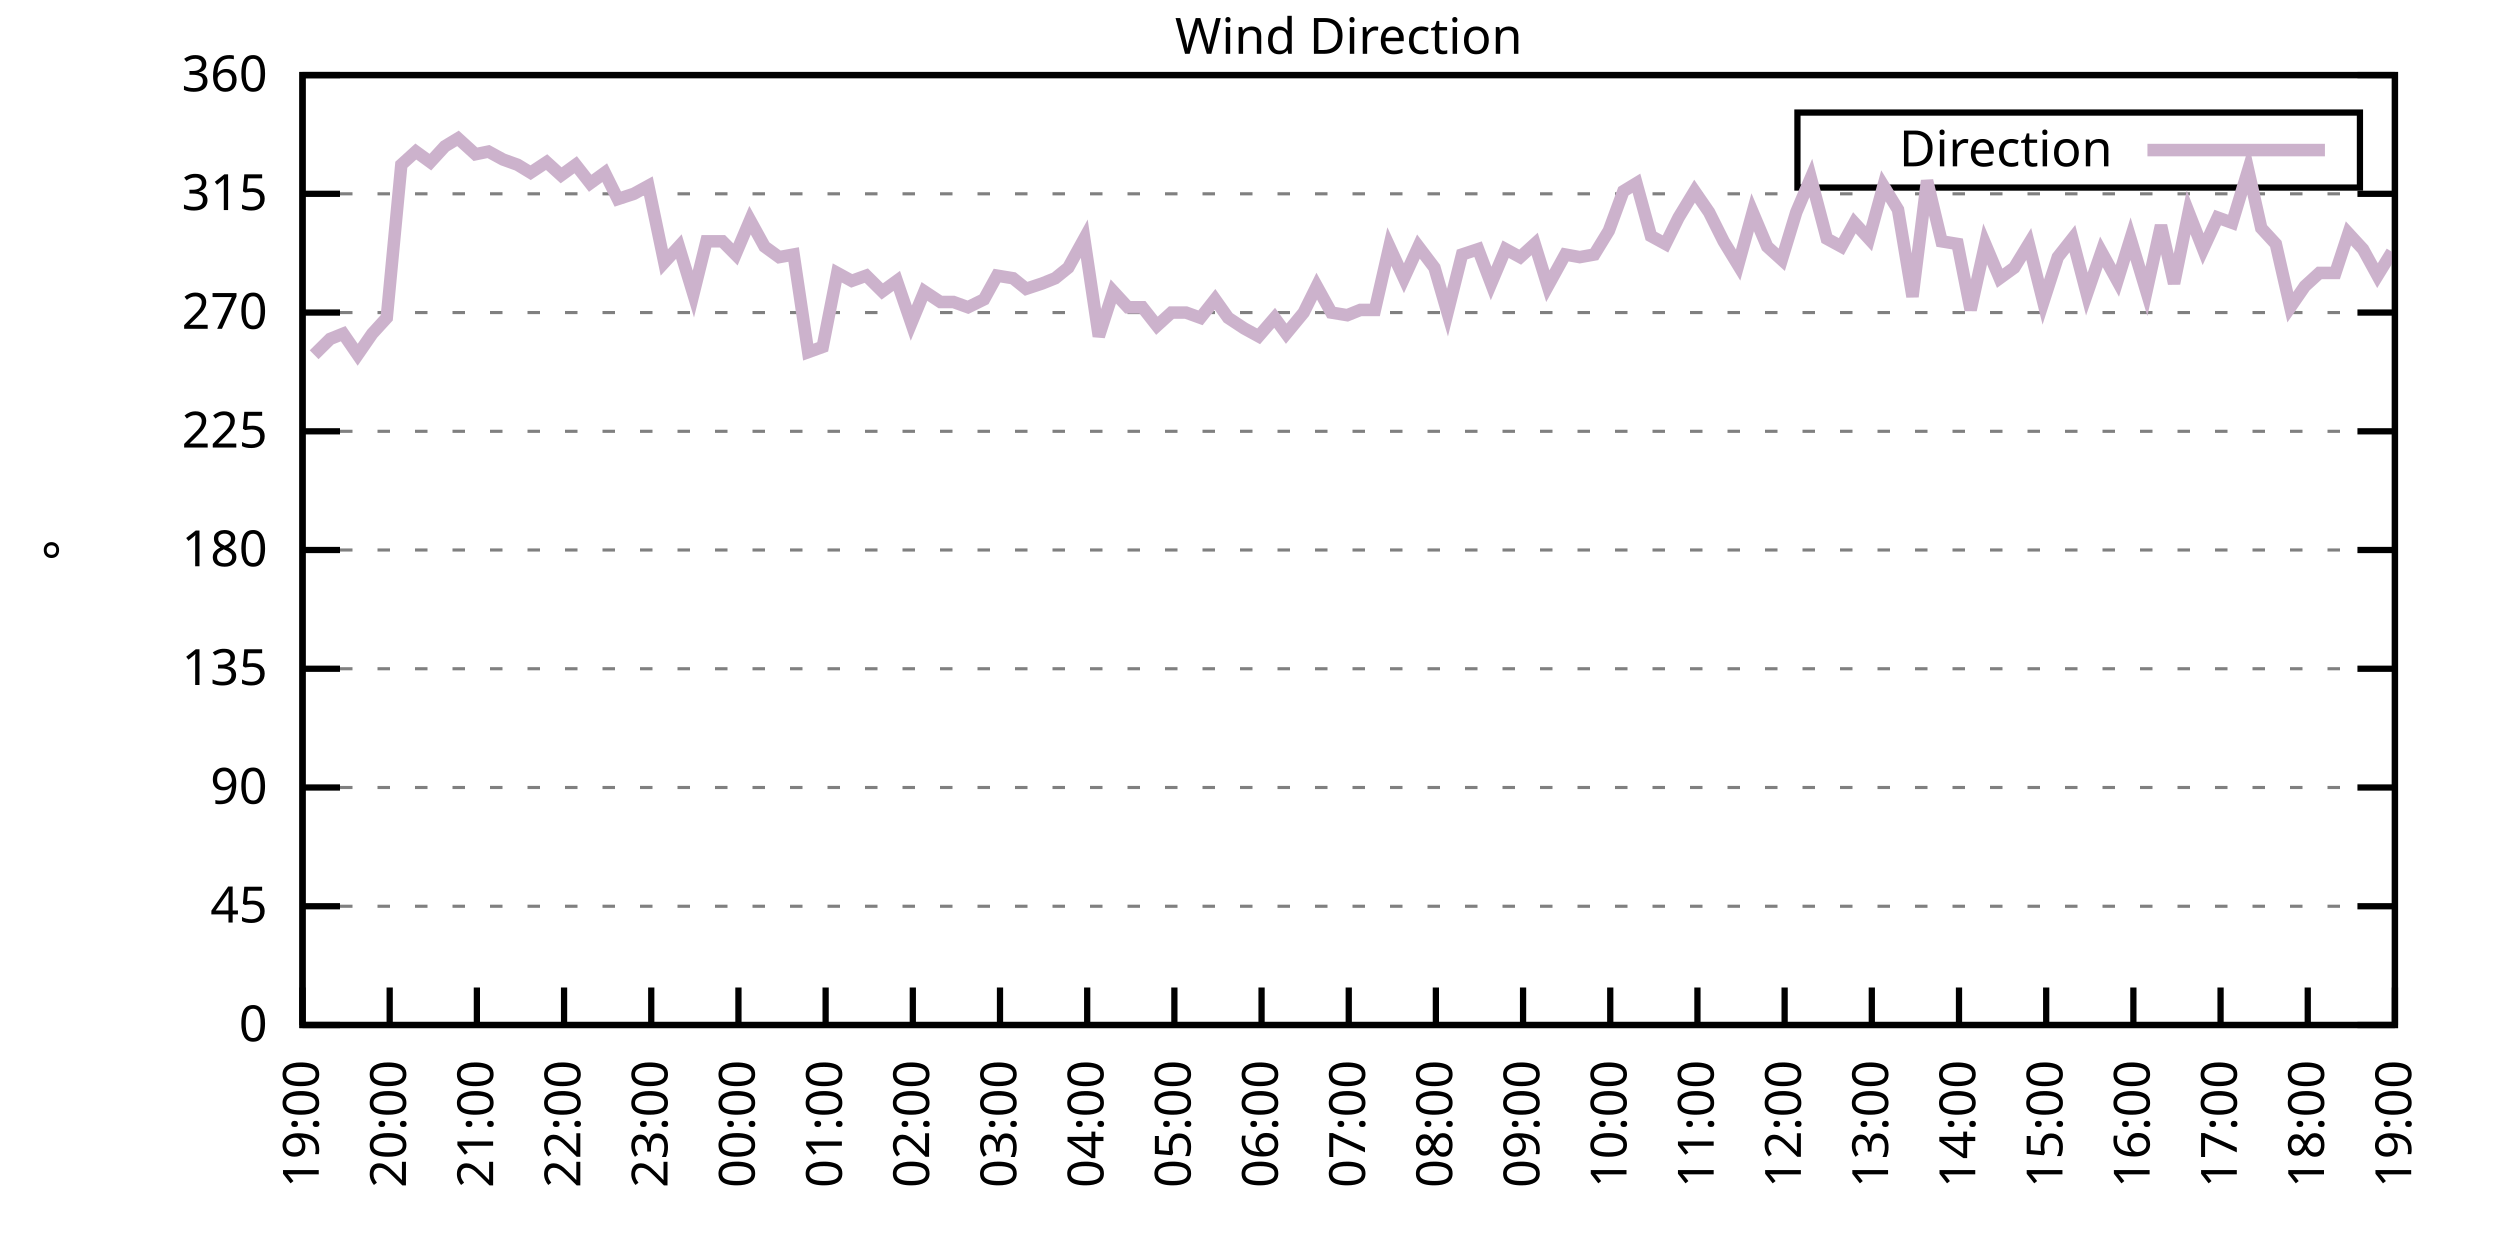
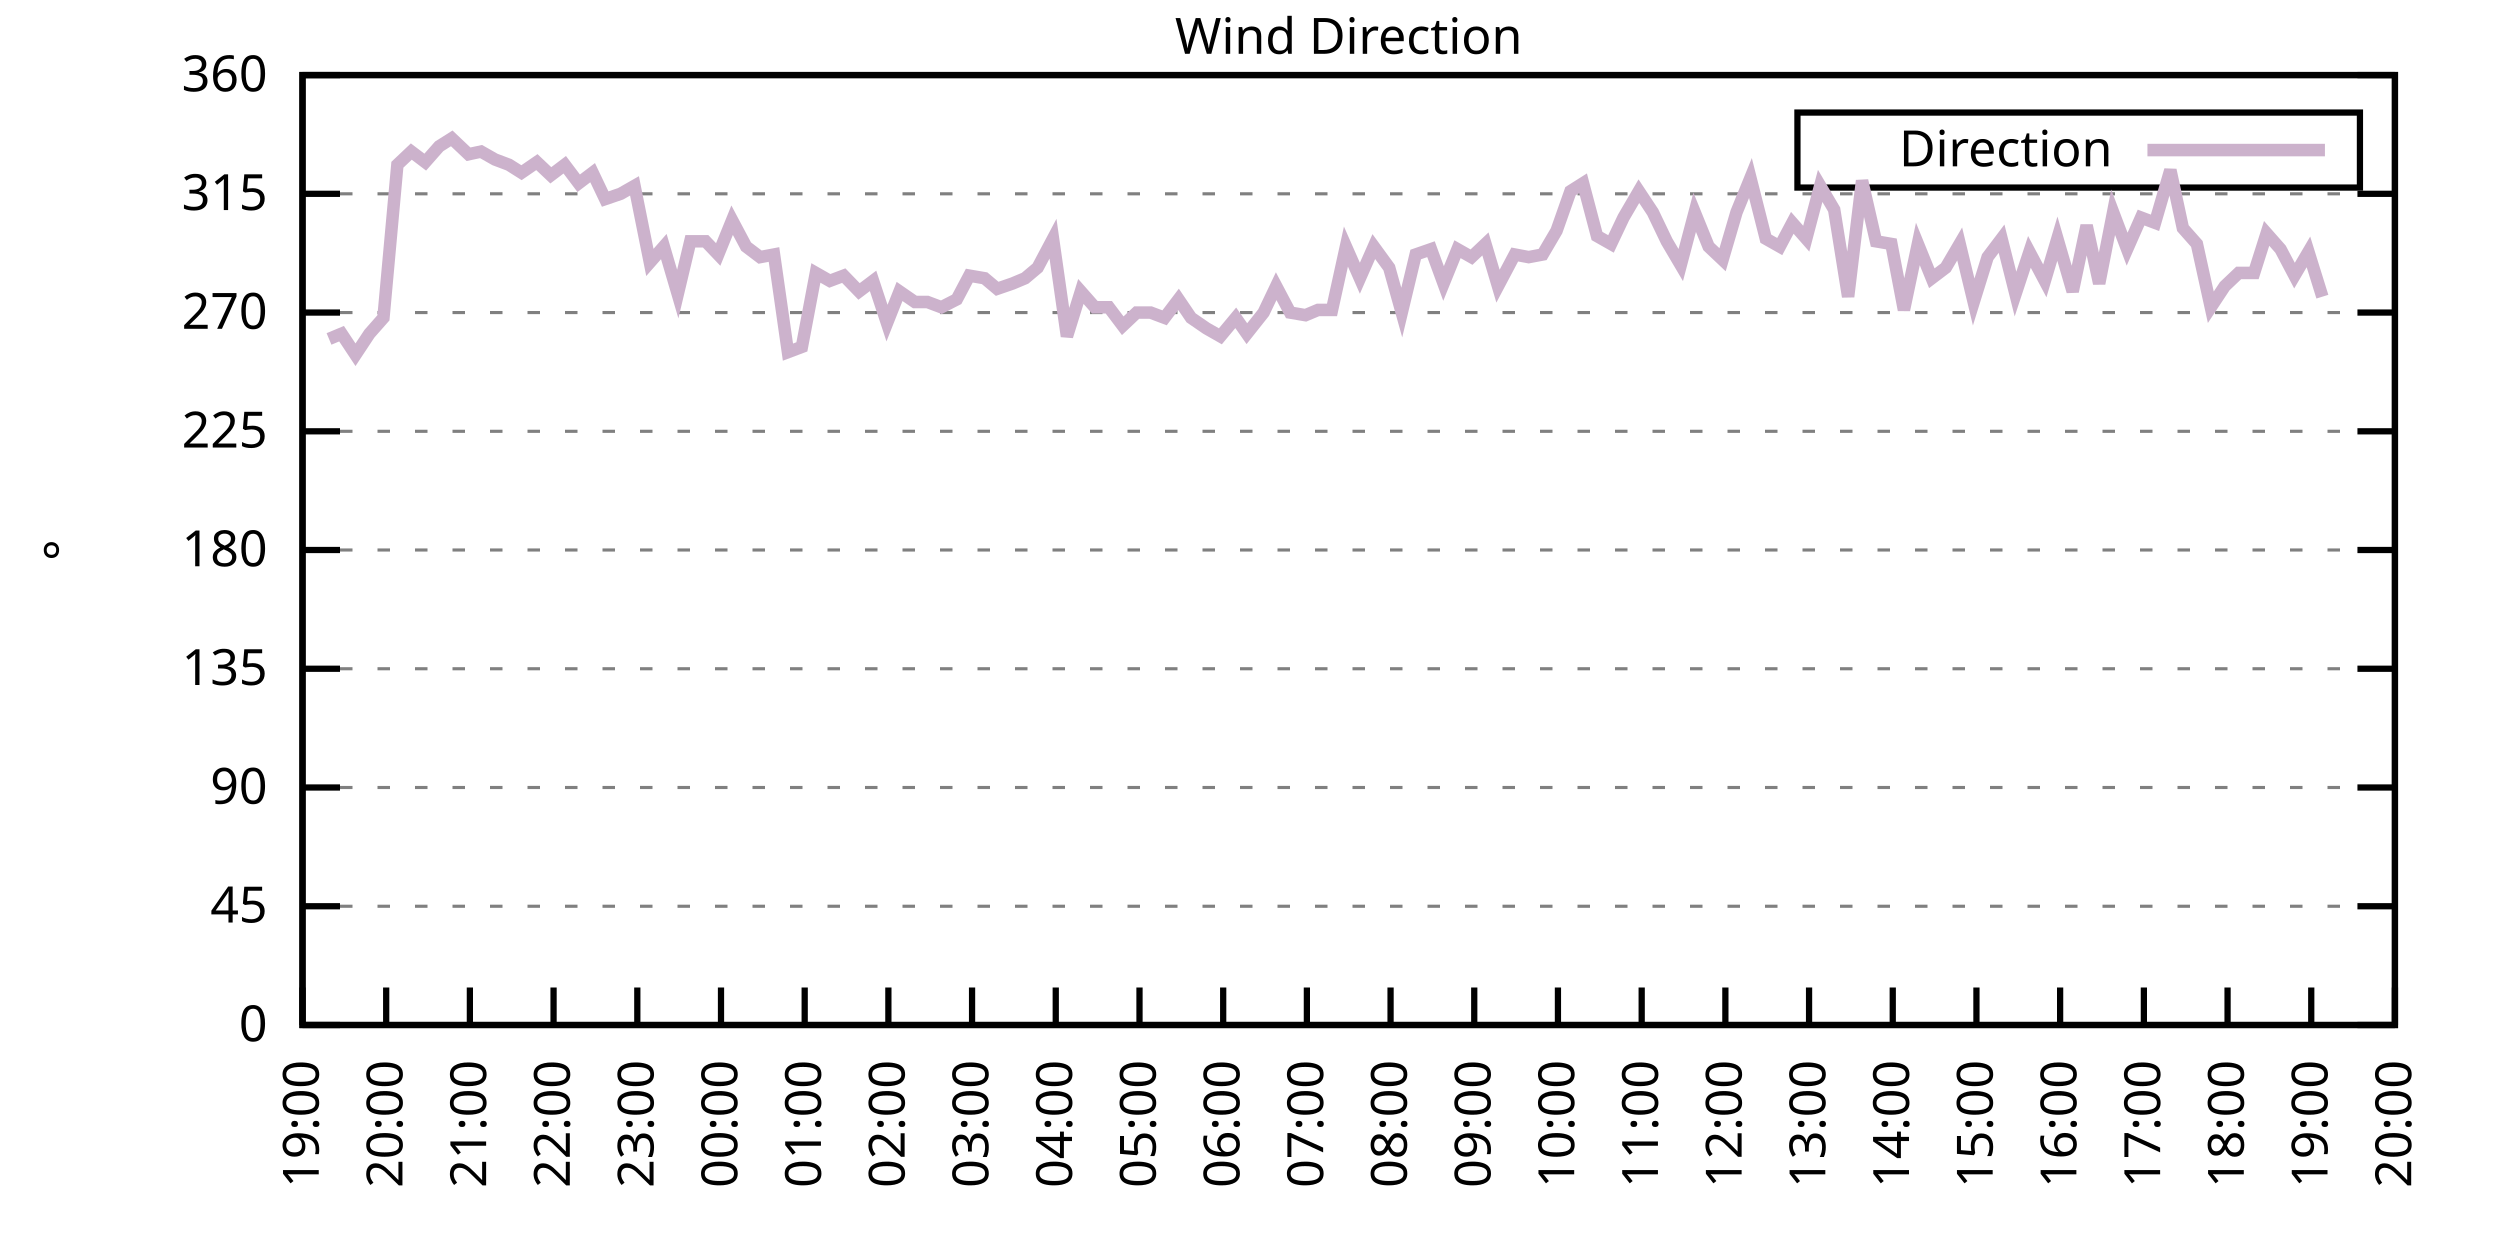
<svg xmlns="http://www.w3.org/2000/svg" xmlns:xlink="http://www.w3.org/1999/xlink" width="400" height="200" viewBox="0 0 400 200">
  <g id="gnuplot_canvas">
    <rect x="0" y="0" width="400" height="200" fill="none" />
    <defs>
      <circle id="gpDot" r="0.5" stroke-width="0.5" stroke="currentColor" />
      <path id="gpPt0" stroke-width="0.333" stroke="currentColor" d="M-1,0 h2 M0,-1 v2" />
      <path id="gpPt1" stroke-width="0.333" stroke="currentColor" d="M-1,-1 L1,1 M1,-1 L-1,1" />
      <path id="gpPt2" stroke-width="0.333" stroke="currentColor" d="M-1,0 L1,0 M0,-1 L0,1 M-1,-1 L1,1 M-1,1 L1,-1" />
      <rect id="gpPt3" stroke-width="0.333" stroke="currentColor" x="-1" y="-1" width="2" height="2" />
      <rect id="gpPt4" stroke-width="0.333" stroke="currentColor" fill="currentColor" x="-1" y="-1" width="2" height="2" />
      <circle id="gpPt5" stroke-width="0.333" stroke="currentColor" cx="0" cy="0" r="1" />
      <use xlink:href="#gpPt5" id="gpPt6" fill="currentColor" stroke="none" />
      <path id="gpPt7" stroke-width="0.333" stroke="currentColor" d="M0,-1.33 L-1.33,0.67 L1.33,0.67 z" />
      <use xlink:href="#gpPt7" id="gpPt8" fill="currentColor" stroke="none" />
      <use xlink:href="#gpPt7" id="gpPt9" stroke="currentColor" transform="rotate(180)" />
      <use xlink:href="#gpPt9" id="gpPt10" fill="currentColor" stroke="none" />
      <use xlink:href="#gpPt3" id="gpPt11" stroke="currentColor" transform="rotate(45)" />
      <use xlink:href="#gpPt11" id="gpPt12" fill="currentColor" stroke="none" />
      <path id="gpPt13" stroke-width="0.333" stroke="currentColor" d="M0,1.330 L1.265,0.411 L0.782,-1.067 L-0.782,-1.076 L-1.265,0.411 z" />
      <use xlink:href="#gpPt13" id="gpPt14" fill="currentColor" stroke="none" />
      <filter id="textbox" filterUnits="objectBoundingBox" x="0" y="0" height="1" width="1">
        <feFlood flood-color="white" flood-opacity="1" result="bgnd" />
        <feComposite in="SourceGraphic" in2="bgnd" operator="atop" />
      </filter>
      <filter id="greybox" filterUnits="objectBoundingBox" x="0" y="0" height="1" width="1">
        <feFlood flood-color="lightgrey" flood-opacity="1" result="grey" />
        <feComposite in="SourceGraphic" in2="grey" operator="atop" />
      </filter>
    </defs>
    <g fill="none" color="white" stroke="currentColor" stroke-width="1.00" stroke-linecap="butt" stroke-linejoin="miter">
</g>
    <g fill="none" color="black" stroke="currentColor" stroke-width="1.00" stroke-linecap="butt" stroke-linejoin="miter">
      <g stroke="none" shape-rendering="crispEdges">
        <polygon fill="rgb(255, 255, 255)" points="48.40,164.00 383.18,164.00 383.18,12.02 48.40,12.02 " />
      </g>
    </g>
    <g fill="none" color="black" stroke="currentColor" stroke-width="1.00" stroke-linecap="butt" stroke-linejoin="miter">
</g>
    <g fill="none" color="black" stroke="black" stroke-width="0.50" stroke-linecap="butt" stroke-linejoin="miter">
</g>
    <g fill="none" color="gray" stroke="currentColor" stroke-width="0.50" stroke-linecap="butt" stroke-linejoin="miter">
      <path stroke="gray" stroke-dasharray="2,4" class="gridline" d="M48.40,164.00 L383.19,164.00  " />
    </g>
    <g fill="none" color="gray" stroke="gray" stroke-width="1.00" stroke-linecap="butt" stroke-linejoin="miter">
</g>
    <g fill="none" color="black" stroke="currentColor" stroke-width="1.00" stroke-linecap="butt" stroke-linejoin="miter">
      <path stroke="black" d="M48.40,164.00 L54.40,164.00 M383.19,164.00 L377.19,164.00  " />
      <g transform="translate(42.80,166.60)" stroke="none" fill="black" font-family="Sans" font-size="8.00" text-anchor="end">
        <text>
          <tspan font-family="Sans"> 0</tspan>
        </text>
      </g>
    </g>
    <g fill="none" color="black" stroke="currentColor" stroke-width="1.00" stroke-linecap="butt" stroke-linejoin="miter">
</g>
    <g fill="none" color="black" stroke="black" stroke-width="0.50" stroke-linecap="butt" stroke-linejoin="miter">
</g>
    <g fill="none" color="gray" stroke="currentColor" stroke-width="0.50" stroke-linecap="butt" stroke-linejoin="miter">
      <path stroke="gray" stroke-dasharray="2,4" class="gridline" d="M48.40,145.00 L383.19,145.00  " />
    </g>
    <g fill="none" color="gray" stroke="gray" stroke-width="1.00" stroke-linecap="butt" stroke-linejoin="miter">
</g>
    <g fill="none" color="black" stroke="currentColor" stroke-width="1.00" stroke-linecap="butt" stroke-linejoin="miter">
      <path stroke="black" d="M48.40,145.00 L54.40,145.00 M383.19,145.00 L377.19,145.00  " />
      <g transform="translate(42.80,147.60)" stroke="none" fill="black" font-family="Sans" font-size="8.00" text-anchor="end">
        <text>
          <tspan font-family="Sans"> 45</tspan>
        </text>
      </g>
    </g>
    <g fill="none" color="black" stroke="currentColor" stroke-width="1.00" stroke-linecap="butt" stroke-linejoin="miter">
</g>
    <g fill="none" color="black" stroke="black" stroke-width="0.50" stroke-linecap="butt" stroke-linejoin="miter">
</g>
    <g fill="none" color="gray" stroke="currentColor" stroke-width="0.50" stroke-linecap="butt" stroke-linejoin="miter">
      <path stroke="gray" stroke-dasharray="2,4" class="gridline" d="M48.40,126.00 L383.19,126.00  " />
    </g>
    <g fill="none" color="gray" stroke="gray" stroke-width="1.00" stroke-linecap="butt" stroke-linejoin="miter">
</g>
    <g fill="none" color="black" stroke="currentColor" stroke-width="1.00" stroke-linecap="butt" stroke-linejoin="miter">
      <path stroke="black" d="M48.40,126.00 L54.40,126.00 M383.19,126.00 L377.19,126.00  " />
      <g transform="translate(42.80,128.60)" stroke="none" fill="black" font-family="Sans" font-size="8.00" text-anchor="end">
        <text>
          <tspan font-family="Sans"> 90</tspan>
        </text>
      </g>
    </g>
    <g fill="none" color="black" stroke="currentColor" stroke-width="1.00" stroke-linecap="butt" stroke-linejoin="miter">
</g>
    <g fill="none" color="black" stroke="black" stroke-width="0.50" stroke-linecap="butt" stroke-linejoin="miter">
</g>
    <g fill="none" color="gray" stroke="currentColor" stroke-width="0.50" stroke-linecap="butt" stroke-linejoin="miter">
      <path stroke="gray" stroke-dasharray="2,4" class="gridline" d="M48.40,107.00 L383.19,107.00  " />
    </g>
    <g fill="none" color="gray" stroke="gray" stroke-width="1.00" stroke-linecap="butt" stroke-linejoin="miter">
</g>
    <g fill="none" color="black" stroke="currentColor" stroke-width="1.00" stroke-linecap="butt" stroke-linejoin="miter">
      <path stroke="black" d="M48.40,107.00 L54.40,107.00 M383.19,107.00 L377.19,107.00  " />
      <g transform="translate(42.80,109.60)" stroke="none" fill="black" font-family="Sans" font-size="8.00" text-anchor="end">
        <text>
          <tspan font-family="Sans"> 135</tspan>
        </text>
      </g>
    </g>
    <g fill="none" color="black" stroke="currentColor" stroke-width="1.00" stroke-linecap="butt" stroke-linejoin="miter">
</g>
    <g fill="none" color="black" stroke="black" stroke-width="0.50" stroke-linecap="butt" stroke-linejoin="miter">
</g>
    <g fill="none" color="gray" stroke="currentColor" stroke-width="0.50" stroke-linecap="butt" stroke-linejoin="miter">
      <path stroke="gray" stroke-dasharray="2,4" class="gridline" d="M48.40,88.00 L383.19,88.00  " />
    </g>
    <g fill="none" color="gray" stroke="gray" stroke-width="1.00" stroke-linecap="butt" stroke-linejoin="miter">
</g>
    <g fill="none" color="black" stroke="currentColor" stroke-width="1.00" stroke-linecap="butt" stroke-linejoin="miter">
      <path stroke="black" d="M48.40,88.00 L54.40,88.00 M383.19,88.00 L377.19,88.00  " />
      <g transform="translate(42.80,90.60)" stroke="none" fill="black" font-family="Sans" font-size="8.00" text-anchor="end">
        <text>
          <tspan font-family="Sans"> 180</tspan>
        </text>
      </g>
    </g>
    <g fill="none" color="black" stroke="currentColor" stroke-width="1.00" stroke-linecap="butt" stroke-linejoin="miter">
</g>
    <g fill="none" color="black" stroke="black" stroke-width="0.50" stroke-linecap="butt" stroke-linejoin="miter">
</g>
    <g fill="none" color="gray" stroke="currentColor" stroke-width="0.50" stroke-linecap="butt" stroke-linejoin="miter">
      <path stroke="gray" stroke-dasharray="2,4" class="gridline" d="M48.40,69.01 L383.19,69.01  " />
    </g>
    <g fill="none" color="gray" stroke="gray" stroke-width="1.00" stroke-linecap="butt" stroke-linejoin="miter">
</g>
    <g fill="none" color="black" stroke="currentColor" stroke-width="1.00" stroke-linecap="butt" stroke-linejoin="miter">
      <path stroke="black" d="M48.40,69.01 L54.40,69.01 M383.19,69.01 L377.19,69.01  " />
      <g transform="translate(42.80,71.61)" stroke="none" fill="black" font-family="Sans" font-size="8.00" text-anchor="end">
        <text>
          <tspan font-family="Sans"> 225</tspan>
        </text>
      </g>
    </g>
    <g fill="none" color="black" stroke="currentColor" stroke-width="1.00" stroke-linecap="butt" stroke-linejoin="miter">
</g>
    <g fill="none" color="black" stroke="black" stroke-width="0.50" stroke-linecap="butt" stroke-linejoin="miter">
</g>
    <g fill="none" color="gray" stroke="currentColor" stroke-width="0.50" stroke-linecap="butt" stroke-linejoin="miter">
      <path stroke="gray" stroke-dasharray="2,4" class="gridline" d="M48.40,50.01 L383.19,50.01  " />
    </g>
    <g fill="none" color="gray" stroke="gray" stroke-width="1.00" stroke-linecap="butt" stroke-linejoin="miter">
</g>
    <g fill="none" color="black" stroke="currentColor" stroke-width="1.00" stroke-linecap="butt" stroke-linejoin="miter">
      <path stroke="black" d="M48.40,50.01 L54.40,50.01 M383.19,50.01 L377.19,50.01  " />
      <g transform="translate(42.80,52.61)" stroke="none" fill="black" font-family="Sans" font-size="8.00" text-anchor="end">
        <text>
          <tspan font-family="Sans"> 270</tspan>
        </text>
      </g>
    </g>
    <g fill="none" color="black" stroke="currentColor" stroke-width="1.00" stroke-linecap="butt" stroke-linejoin="miter">
</g>
    <g fill="none" color="black" stroke="black" stroke-width="0.50" stroke-linecap="butt" stroke-linejoin="miter">
</g>
    <g fill="none" color="gray" stroke="currentColor" stroke-width="0.50" stroke-linecap="butt" stroke-linejoin="miter">
      <path stroke="gray" stroke-dasharray="2,4" class="gridline" d="M48.40,31.01 L383.19,31.01  " />
    </g>
    <g fill="none" color="gray" stroke="gray" stroke-width="1.00" stroke-linecap="butt" stroke-linejoin="miter">
</g>
    <g fill="none" color="black" stroke="currentColor" stroke-width="1.00" stroke-linecap="butt" stroke-linejoin="miter">
      <path stroke="black" d="M48.40,31.01 L54.40,31.01 M383.19,31.01 L377.19,31.01  " />
      <g transform="translate(42.80,33.61)" stroke="none" fill="black" font-family="Sans" font-size="8.00" text-anchor="end">
        <text>
          <tspan font-family="Sans"> 315</tspan>
        </text>
      </g>
    </g>
    <g fill="none" color="black" stroke="currentColor" stroke-width="1.00" stroke-linecap="butt" stroke-linejoin="miter">
</g>
    <g fill="none" color="black" stroke="black" stroke-width="0.50" stroke-linecap="butt" stroke-linejoin="miter">
</g>
    <g fill="none" color="gray" stroke="currentColor" stroke-width="0.50" stroke-linecap="butt" stroke-linejoin="miter">
      <path stroke="gray" stroke-dasharray="2,4" class="gridline" d="M48.40,12.01 L383.19,12.01  " />
    </g>
    <g fill="none" color="gray" stroke="gray" stroke-width="1.00" stroke-linecap="butt" stroke-linejoin="miter">
</g>
    <g fill="none" color="black" stroke="currentColor" stroke-width="1.00" stroke-linecap="butt" stroke-linejoin="miter">
      <path stroke="black" d="M48.40,12.01 L54.40,12.01 M383.19,12.01 L377.19,12.01  " />
      <g transform="translate(42.80,14.61)" stroke="none" fill="black" font-family="Sans" font-size="8.00" text-anchor="end">
        <text>
          <tspan font-family="Sans"> 360</tspan>
        </text>
      </g>
    </g>
    <g fill="none" color="black" stroke="currentColor" stroke-width="1.00" stroke-linecap="butt" stroke-linejoin="miter">
      <path stroke="black" d="M48.40,164.00 L48.40,158.00  " />
      <g transform="translate(51.00,169.60) rotate(270.00)" stroke="none" fill="black" font-family="Sans" font-size="8.00" text-anchor="end">
        <text>
          <tspan font-family="Sans">19:00</tspan>
        </text>
      </g>
    </g>
    <g fill="none" color="black" stroke="currentColor" stroke-width="1.00" stroke-linecap="butt" stroke-linejoin="miter">
-       <path stroke="black" d="M62.35,164.00 L62.35,158.00  " />
-       <g transform="translate(64.95,169.60) rotate(270.00)" stroke="none" fill="black" font-family="Sans" font-size="8.00" text-anchor="end">
+       <path stroke="black" d="M61.79,164.00 L61.79,158.00  " />
+       <g transform="translate(64.39,169.60) rotate(270.00)" stroke="none" fill="black" font-family="Sans" font-size="8.00" text-anchor="end">
        <text>
          <tspan font-family="Sans">20:00</tspan>
        </text>
      </g>
    </g>
    <g fill="none" color="black" stroke="currentColor" stroke-width="1.00" stroke-linecap="butt" stroke-linejoin="miter">
-       <path stroke="black" d="M76.30,164.00 L76.30,158.00  " />
-       <g transform="translate(78.90,169.60) rotate(270.00)" stroke="none" fill="black" font-family="Sans" font-size="8.00" text-anchor="end">
+       <path stroke="black" d="M75.18,164.00 L75.18,158.00  " />
+       <g transform="translate(77.78,169.60) rotate(270.00)" stroke="none" fill="black" font-family="Sans" font-size="8.00" text-anchor="end">
        <text>
          <tspan font-family="Sans">21:00</tspan>
        </text>
      </g>
    </g>
    <g fill="none" color="black" stroke="currentColor" stroke-width="1.00" stroke-linecap="butt" stroke-linejoin="miter">
-       <path stroke="black" d="M90.25,164.00 L90.25,158.00  " />
-       <g transform="translate(92.85,169.60) rotate(270.00)" stroke="none" fill="black" font-family="Sans" font-size="8.00" text-anchor="end">
+       <path stroke="black" d="M88.57,164.00 L88.57,158.00  " />
+       <g transform="translate(91.17,169.60) rotate(270.00)" stroke="none" fill="black" font-family="Sans" font-size="8.00" text-anchor="end">
        <text>
          <tspan font-family="Sans">22:00</tspan>
        </text>
      </g>
    </g>
    <g fill="none" color="black" stroke="currentColor" stroke-width="1.00" stroke-linecap="butt" stroke-linejoin="miter">
-       <path stroke="black" d="M104.20,164.00 L104.20,158.00  " />
-       <g transform="translate(106.80,169.60) rotate(270.00)" stroke="none" fill="black" font-family="Sans" font-size="8.00" text-anchor="end">
+       <path stroke="black" d="M101.97,164.00 L101.97,158.00  " />
+       <g transform="translate(104.57,169.60) rotate(270.00)" stroke="none" fill="black" font-family="Sans" font-size="8.00" text-anchor="end">
        <text>
          <tspan font-family="Sans">23:00</tspan>
        </text>
      </g>
    </g>
    <g fill="none" color="black" stroke="currentColor" stroke-width="1.00" stroke-linecap="butt" stroke-linejoin="miter">
-       <path stroke="black" d="M118.15,164.00 L118.15,158.00  " />
-       <g transform="translate(120.75,169.60) rotate(270.00)" stroke="none" fill="black" font-family="Sans" font-size="8.00" text-anchor="end">
+       <path stroke="black" d="M115.36,164.00 L115.36,158.00  " />
+       <g transform="translate(117.96,169.60) rotate(270.00)" stroke="none" fill="black" font-family="Sans" font-size="8.00" text-anchor="end">
        <text>
          <tspan font-family="Sans">00:00</tspan>
        </text>
      </g>
    </g>
    <g fill="none" color="black" stroke="currentColor" stroke-width="1.00" stroke-linecap="butt" stroke-linejoin="miter">
-       <path stroke="black" d="M132.10,164.00 L132.10,158.00  " />
-       <g transform="translate(134.70,169.60) rotate(270.00)" stroke="none" fill="black" font-family="Sans" font-size="8.00" text-anchor="end">
+       <path stroke="black" d="M128.75,164.00 L128.75,158.00  " />
+       <g transform="translate(131.35,169.60) rotate(270.00)" stroke="none" fill="black" font-family="Sans" font-size="8.00" text-anchor="end">
        <text>
          <tspan font-family="Sans">01:00</tspan>
        </text>
      </g>
    </g>
    <g fill="none" color="black" stroke="currentColor" stroke-width="1.00" stroke-linecap="butt" stroke-linejoin="miter">
-       <path stroke="black" d="M146.05,164.00 L146.05,158.00  " />
-       <g transform="translate(148.65,169.60) rotate(270.00)" stroke="none" fill="black" font-family="Sans" font-size="8.00" text-anchor="end">
+       <path stroke="black" d="M142.14,164.00 L142.14,158.00  " />
+       <g transform="translate(144.74,169.60) rotate(270.00)" stroke="none" fill="black" font-family="Sans" font-size="8.00" text-anchor="end">
        <text>
          <tspan font-family="Sans">02:00</tspan>
        </text>
      </g>
    </g>
    <g fill="none" color="black" stroke="currentColor" stroke-width="1.00" stroke-linecap="butt" stroke-linejoin="miter">
-       <path stroke="black" d="M160.00,164.00 L160.00,158.00  " />
-       <g transform="translate(162.60,169.60) rotate(270.00)" stroke="none" fill="black" font-family="Sans" font-size="8.00" text-anchor="end">
+       <path stroke="black" d="M155.53,164.00 L155.53,158.00  " />
+       <g transform="translate(158.13,169.60) rotate(270.00)" stroke="none" fill="black" font-family="Sans" font-size="8.00" text-anchor="end">
        <text>
          <tspan font-family="Sans">03:00</tspan>
        </text>
      </g>
    </g>
    <g fill="none" color="black" stroke="currentColor" stroke-width="1.00" stroke-linecap="butt" stroke-linejoin="miter">
-       <path stroke="black" d="M173.95,164.00 L173.95,158.00  " />
-       <g transform="translate(176.55,169.60) rotate(270.00)" stroke="none" fill="black" font-family="Sans" font-size="8.00" text-anchor="end">
+       <path stroke="black" d="M168.92,164.00 L168.92,158.00  " />
+       <g transform="translate(171.52,169.60) rotate(270.00)" stroke="none" fill="black" font-family="Sans" font-size="8.00" text-anchor="end">
        <text>
          <tspan font-family="Sans">04:00</tspan>
        </text>
      </g>
    </g>
    <g fill="none" color="black" stroke="currentColor" stroke-width="1.00" stroke-linecap="butt" stroke-linejoin="miter">
-       <path stroke="black" d="M187.90,164.00 L187.90,158.00  " />
-       <g transform="translate(190.50,169.60) rotate(270.00)" stroke="none" fill="black" font-family="Sans" font-size="8.00" text-anchor="end">
+       <path stroke="black" d="M182.32,164.00 L182.32,158.00  " />
+       <g transform="translate(184.92,169.60) rotate(270.00)" stroke="none" fill="black" font-family="Sans" font-size="8.00" text-anchor="end">
        <text>
          <tspan font-family="Sans">05:00</tspan>
        </text>
      </g>
    </g>
    <g fill="none" color="black" stroke="currentColor" stroke-width="1.00" stroke-linecap="butt" stroke-linejoin="miter">
-       <path stroke="black" d="M201.85,164.00 L201.85,158.00  " />
-       <g transform="translate(204.45,169.60) rotate(270.00)" stroke="none" fill="black" font-family="Sans" font-size="8.00" text-anchor="end">
+       <path stroke="black" d="M195.71,164.00 L195.71,158.00  " />
+       <g transform="translate(198.31,169.60) rotate(270.00)" stroke="none" fill="black" font-family="Sans" font-size="8.00" text-anchor="end">
        <text>
          <tspan font-family="Sans">06:00</tspan>
        </text>
      </g>
    </g>
    <g fill="none" color="black" stroke="currentColor" stroke-width="1.00" stroke-linecap="butt" stroke-linejoin="miter">
-       <path stroke="black" d="M215.80,164.00 L215.80,158.00  " />
-       <g transform="translate(218.40,169.60) rotate(270.00)" stroke="none" fill="black" font-family="Sans" font-size="8.00" text-anchor="end">
+       <path stroke="black" d="M209.10,164.00 L209.10,158.00  " />
+       <g transform="translate(211.70,169.60) rotate(270.00)" stroke="none" fill="black" font-family="Sans" font-size="8.00" text-anchor="end">
        <text>
          <tspan font-family="Sans">07:00</tspan>
        </text>
      </g>
    </g>
    <g fill="none" color="black" stroke="currentColor" stroke-width="1.00" stroke-linecap="butt" stroke-linejoin="miter">
-       <path stroke="black" d="M229.74,164.00 L229.74,158.00  " />
-       <g transform="translate(232.34,169.60) rotate(270.00)" stroke="none" fill="black" font-family="Sans" font-size="8.00" text-anchor="end">
+       <path stroke="black" d="M222.49,164.00 L222.49,158.00  " />
+       <g transform="translate(225.09,169.60) rotate(270.00)" stroke="none" fill="black" font-family="Sans" font-size="8.00" text-anchor="end">
        <text>
          <tspan font-family="Sans">08:00</tspan>
        </text>
      </g>
    </g>
    <g fill="none" color="black" stroke="currentColor" stroke-width="1.00" stroke-linecap="butt" stroke-linejoin="miter">
-       <path stroke="black" d="M243.69,164.00 L243.69,158.00  " />
-       <g transform="translate(246.29,169.60) rotate(270.00)" stroke="none" fill="black" font-family="Sans" font-size="8.00" text-anchor="end">
+       <path stroke="black" d="M235.88,164.00 L235.88,158.00  " />
+       <g transform="translate(238.48,169.60) rotate(270.00)" stroke="none" fill="black" font-family="Sans" font-size="8.00" text-anchor="end">
        <text>
          <tspan font-family="Sans">09:00</tspan>
        </text>
      </g>
    </g>
    <g fill="none" color="black" stroke="currentColor" stroke-width="1.00" stroke-linecap="butt" stroke-linejoin="miter">
-       <path stroke="black" d="M257.64,164.00 L257.64,158.00  " />
-       <g transform="translate(260.24,169.60) rotate(270.00)" stroke="none" fill="black" font-family="Sans" font-size="8.00" text-anchor="end">
+       <path stroke="black" d="M249.27,164.00 L249.27,158.00  " />
+       <g transform="translate(251.87,169.60) rotate(270.00)" stroke="none" fill="black" font-family="Sans" font-size="8.00" text-anchor="end">
        <text>
          <tspan font-family="Sans">10:00</tspan>
        </text>
      </g>
    </g>
    <g fill="none" color="black" stroke="currentColor" stroke-width="1.00" stroke-linecap="butt" stroke-linejoin="miter">
-       <path stroke="black" d="M271.59,164.00 L271.59,158.00  " />
-       <g transform="translate(274.19,169.60) rotate(270.00)" stroke="none" fill="black" font-family="Sans" font-size="8.00" text-anchor="end">
+       <path stroke="black" d="M262.67,164.00 L262.67,158.00  " />
+       <g transform="translate(265.27,169.60) rotate(270.00)" stroke="none" fill="black" font-family="Sans" font-size="8.00" text-anchor="end">
        <text>
          <tspan font-family="Sans">11:00</tspan>
        </text>
      </g>
    </g>
    <g fill="none" color="black" stroke="currentColor" stroke-width="1.00" stroke-linecap="butt" stroke-linejoin="miter">
-       <path stroke="black" d="M285.54,164.00 L285.54,158.00  " />
-       <g transform="translate(288.14,169.60) rotate(270.00)" stroke="none" fill="black" font-family="Sans" font-size="8.00" text-anchor="end">
+       <path stroke="black" d="M276.06,164.00 L276.06,158.00  " />
+       <g transform="translate(278.66,169.60) rotate(270.00)" stroke="none" fill="black" font-family="Sans" font-size="8.00" text-anchor="end">
        <text>
          <tspan font-family="Sans">12:00</tspan>
        </text>
      </g>
    </g>
    <g fill="none" color="black" stroke="currentColor" stroke-width="1.00" stroke-linecap="butt" stroke-linejoin="miter">
-       <path stroke="black" d="M299.49,164.00 L299.49,158.00  " />
-       <g transform="translate(302.09,169.60) rotate(270.00)" stroke="none" fill="black" font-family="Sans" font-size="8.00" text-anchor="end">
+       <path stroke="black" d="M289.45,164.00 L289.45,158.00  " />
+       <g transform="translate(292.05,169.60) rotate(270.00)" stroke="none" fill="black" font-family="Sans" font-size="8.00" text-anchor="end">
        <text>
          <tspan font-family="Sans">13:00</tspan>
        </text>
      </g>
    </g>
    <g fill="none" color="black" stroke="currentColor" stroke-width="1.00" stroke-linecap="butt" stroke-linejoin="miter">
-       <path stroke="black" d="M313.44,164.00 L313.44,158.00  " />
-       <g transform="translate(316.04,169.60) rotate(270.00)" stroke="none" fill="black" font-family="Sans" font-size="8.00" text-anchor="end">
+       <path stroke="black" d="M302.84,164.00 L302.84,158.00  " />
+       <g transform="translate(305.44,169.60) rotate(270.00)" stroke="none" fill="black" font-family="Sans" font-size="8.00" text-anchor="end">
        <text>
          <tspan font-family="Sans">14:00</tspan>
        </text>
      </g>
    </g>
    <g fill="none" color="black" stroke="currentColor" stroke-width="1.00" stroke-linecap="butt" stroke-linejoin="miter">
-       <path stroke="black" d="M327.39,164.00 L327.39,158.00  " />
-       <g transform="translate(329.99,169.60) rotate(270.00)" stroke="none" fill="black" font-family="Sans" font-size="8.00" text-anchor="end">
+       <path stroke="black" d="M316.23,164.00 L316.23,158.00  " />
+       <g transform="translate(318.83,169.60) rotate(270.00)" stroke="none" fill="black" font-family="Sans" font-size="8.00" text-anchor="end">
        <text>
          <tspan font-family="Sans">15:00</tspan>
        </text>
      </g>
    </g>
    <g fill="none" color="black" stroke="currentColor" stroke-width="1.00" stroke-linecap="butt" stroke-linejoin="miter">
-       <path stroke="black" d="M341.34,164.00 L341.34,158.00  " />
-       <g transform="translate(343.94,169.60) rotate(270.00)" stroke="none" fill="black" font-family="Sans" font-size="8.00" text-anchor="end">
+       <path stroke="black" d="M329.62,164.00 L329.62,158.00  " />
+       <g transform="translate(332.22,169.60) rotate(270.00)" stroke="none" fill="black" font-family="Sans" font-size="8.00" text-anchor="end">
        <text>
          <tspan font-family="Sans">16:00</tspan>
        </text>
      </g>
    </g>
    <g fill="none" color="black" stroke="currentColor" stroke-width="1.00" stroke-linecap="butt" stroke-linejoin="miter">
-       <path stroke="black" d="M355.29,164.00 L355.29,158.00  " />
-       <g transform="translate(357.89,169.60) rotate(270.00)" stroke="none" fill="black" font-family="Sans" font-size="8.00" text-anchor="end">
+       <path stroke="black" d="M343.02,164.00 L343.02,158.00  " />
+       <g transform="translate(345.62,169.60) rotate(270.00)" stroke="none" fill="black" font-family="Sans" font-size="8.00" text-anchor="end">
        <text>
          <tspan font-family="Sans">17:00</tspan>
        </text>
      </g>
    </g>
    <g fill="none" color="black" stroke="currentColor" stroke-width="1.00" stroke-linecap="butt" stroke-linejoin="miter">
-       <path stroke="black" d="M369.24,164.00 L369.24,158.00  " />
-       <g transform="translate(371.84,169.60) rotate(270.00)" stroke="none" fill="black" font-family="Sans" font-size="8.00" text-anchor="end">
+       <path stroke="black" d="M356.41,164.00 L356.41,158.00  " />
+       <g transform="translate(359.01,169.60) rotate(270.00)" stroke="none" fill="black" font-family="Sans" font-size="8.00" text-anchor="end">
        <text>
          <tspan font-family="Sans">18:00</tspan>
+         </text>
+       </g>
+     </g>
+     <g fill="none" color="black" stroke="currentColor" stroke-width="1.00" stroke-linecap="butt" stroke-linejoin="miter">
+       <path stroke="black" d="M369.80,164.00 L369.80,158.00  " />
+       <g transform="translate(372.40,169.60) rotate(270.00)" stroke="none" fill="black" font-family="Sans" font-size="8.00" text-anchor="end">
+         <text>
+           <tspan font-family="Sans">19:00</tspan>
        </text>
      </g>
    </g>
    <g fill="none" color="black" stroke="currentColor" stroke-width="1.00" stroke-linecap="butt" stroke-linejoin="miter">
      <path stroke="black" d="M383.19,164.00 L383.19,158.00  " />
      <g transform="translate(385.79,169.60) rotate(270.00)" stroke="none" fill="black" font-family="Sans" font-size="8.00" text-anchor="end">
        <text>
-           <tspan font-family="Sans">19:00</tspan>
+           <tspan font-family="Sans">20:00</tspan>
        </text>
      </g>
    </g>
    <g fill="none" color="black" stroke="currentColor" stroke-width="1.00" stroke-linecap="butt" stroke-linejoin="miter">
</g>
    <g fill="none" color="black" stroke="currentColor" stroke-width="1.00" stroke-linecap="butt" stroke-linejoin="miter">
      <path stroke="black" d="M48.40,12.01 L48.40,164.00 L383.19,164.00 L383.19,12.01 L48.40,12.01 Z  " />
    </g>
    <g fill="none" color="black" stroke="currentColor" stroke-width="1.00" stroke-linecap="butt" stroke-linejoin="miter">
</g>
    <g fill="none" color="black" stroke="currentColor" stroke-width="1.00" stroke-linecap="butt" stroke-linejoin="miter">
      <path stroke="black" d="M287.59,30.01 L287.59,18.01 L377.59,18.01 L377.59,30.01 L287.59,30.01 Z  " />
    </g>
    <g id="Wind_direction_plot_1">
      <g fill="none" color="white" stroke="black" stroke-width="2.00" stroke-linecap="butt" stroke-linejoin="miter">
</g>
      <g fill="none" color="black" stroke="currentColor" stroke-width="2.00" stroke-linecap="butt" stroke-linejoin="miter">
        <g transform="translate(337.99,26.61)" stroke="none" fill="black" font-family="Sans" font-size="8.00" text-anchor="end">
          <text>
            <tspan font-family="Sans">Direction</tspan>
          </text>
        </g>
      </g>
      <g fill="none" color="black" stroke="currentColor" stroke-width="2.00" stroke-linecap="butt" stroke-linejoin="miter">
-         <path stroke="rgb(204, 178, 204)" d="M343.59,24.01 L371.99,24.01 M50.26,56.76 L52.82,54.23 L54.91,53.39 L57.23,56.76 L59.56,53.39 L61.88,50.85   L64.21,26.36 L66.53,24.25 L68.86,25.94 L71.18,23.41 L73.28,22.14 L76.07,24.68 L78.16,24.25 L80.48,25.52   L82.81,26.36 L84.90,27.63 L87.46,25.94 L89.78,28.05 L92.11,26.36 L94.43,29.32 L96.76,27.63 L98.85,31.85   L101.41,31.01 L103.73,29.74 L106.29,41.99 L108.62,39.45 L110.94,47.05 L113.03,38.61 L115.59,38.61 L117.68,40.72   L120.01,35.23 L122.33,39.45 L124.66,41.14 L126.98,40.72 L129.31,56.34 L131.63,55.50 L133.96,43.67 L136.28,44.94   L138.61,44.10 L141.16,46.63 L143.49,44.94 L145.81,51.70 L147.91,46.63 L150.46,48.32 L152.56,48.32 L154.88,49.16   L157.44,47.90 L159.53,44.10 L162.09,44.52 L164.18,46.21 L166.74,45.36 L168.83,44.52 L170.92,42.83 L173.48,38.19   L175.81,53.81 L178.13,46.63 L180.46,49.16 L182.78,49.16 L185.11,52.12 L187.43,50.01 L189.76,50.01 L192.08,50.85   L194.41,47.90 L196.50,50.85 L199.06,52.54 L201.38,53.81 L203.94,50.85 L205.80,53.39 L208.59,50.01 L210.68,45.79   L213.01,50.01 L215.56,50.43 L217.65,49.59 L219.98,49.59 L222.30,39.45 L224.63,44.52 L226.95,39.45 L229.51,42.83   L231.60,50.01 L233.93,40.72 L236.49,39.87 L238.58,45.36 L240.90,39.87 L243.23,41.14 L245.55,39.03 L247.65,45.79   L250.44,40.72 L252.76,41.14 L255.09,40.72 L257.41,36.92 L259.74,30.59 L261.83,29.32 L264.15,37.76 L266.48,39.03   L268.57,34.81 L271.13,30.59 L273.45,33.96 L275.78,38.61 L278.10,42.41 L280.43,33.96 L282.75,39.45 L285.08,41.56   L287.40,33.96 L289.73,28.48 L292.29,38.19 L294.61,39.45 L296.70,35.65 L299.03,38.19 L301.35,29.74 L303.68,33.54   L306.00,47.47 L308.33,28.90 L310.65,38.61 L313.21,39.03 L315.30,49.59 L317.63,39.03 L319.95,44.52 L322.28,42.83   L324.60,39.03 L326.93,48.32 L329.25,41.14 L331.58,38.19 L333.90,47.05 L336.23,40.30 L338.78,44.94 L340.88,38.19   L343.43,46.63 L345.76,36.08 L347.85,45.36 L350.18,33.96 L352.50,39.87 L354.83,34.81 L357.15,35.65 L359.71,27.21   L361.80,36.50 L364.13,39.03 L366.45,49.16 L368.78,45.79 L371.10,43.67 L373.66,43.67 L375.75,37.34 L378.08,39.87   L380.40,44.10 L382.73,40.30  " />
+         <path stroke="rgb(204, 178, 204)" d="M343.59,24.01 L371.99,24.01 M52.64,54.23 L54.65,53.39 L56.88,56.76 L59.11,53.39 L61.35,50.85 L63.58,26.36   L65.81,24.25 L68.04,25.94 L70.27,23.41 L72.28,22.14 L74.96,24.68 L76.97,24.25 L79.20,25.52 L81.43,26.36   L83.44,27.63 L85.90,25.94 L88.13,28.05 L90.36,26.36 L92.59,29.32 L94.82,27.63 L96.83,31.85 L99.29,31.01   L101.52,29.74 L103.98,41.99 L106.21,39.45 L108.44,47.05 L110.45,38.61 L112.90,38.61 L114.91,40.72 L117.14,35.23   L119.38,39.45 L121.61,41.14 L123.84,40.72 L126.07,56.34 L128.30,55.50 L130.54,43.67 L132.77,44.94 L135.00,44.10   L137.45,46.63 L139.69,44.94 L141.92,51.70 L143.93,46.63 L146.38,48.32 L148.39,48.32 L150.62,49.16 L153.08,47.90   L155.09,44.10 L157.54,44.52 L159.55,46.21 L162.01,45.36 L164.01,44.52 L166.02,42.83 L168.48,38.19 L170.71,53.81   L172.94,46.63 L175.17,49.16 L177.41,49.16 L179.64,52.12 L181.87,50.01 L184.10,50.01 L186.33,50.85 L188.57,47.90   L190.57,50.85 L193.03,52.54 L195.26,53.81 L197.72,50.85 L199.50,53.39 L202.18,50.01 L204.19,45.79 L206.42,50.01   L208.88,50.43 L210.88,49.59 L213.12,49.59 L215.35,39.45 L217.58,44.52 L219.81,39.45 L222.27,42.83 L224.28,50.01   L226.51,40.72 L228.96,39.87 L230.97,45.36 L233.20,39.87 L235.44,41.14 L237.67,39.03 L239.68,45.79 L242.36,40.72   L244.59,41.14 L246.82,40.72 L249.05,36.92 L251.28,30.59 L253.29,29.32 L255.52,37.76 L257.76,39.03 L259.76,34.81   L262.22,30.59 L264.45,33.96 L266.68,38.61 L268.92,42.41 L271.15,33.96 L273.38,39.45 L275.61,41.56 L277.84,33.96   L280.07,28.48 L282.53,38.19 L284.76,39.45 L286.77,35.65 L289.00,38.19 L291.23,29.74 L293.47,33.54 L295.70,47.47   L297.93,28.90 L300.16,38.61 L302.62,39.03 L304.63,49.59 L306.86,39.03 L309.09,44.52 L311.32,42.83 L313.55,39.03   L315.79,48.32 L318.02,41.14 L320.25,38.19 L322.48,47.05 L324.71,40.30 L327.17,44.94 L329.18,38.19 L331.63,46.63   L333.86,36.08 L335.87,45.36 L338.10,33.96 L340.34,39.87 L342.57,34.81 L344.80,35.65 L347.26,27.21 L349.26,36.50   L351.50,39.03 L353.73,49.16 L355.96,45.79 L358.19,43.67 L360.65,43.67 L362.66,37.34 L364.89,39.87 L367.12,44.10   L369.35,40.30 L371.58,47.47  " />
      </g>
    </g>
    <g fill="none" color="black" stroke="currentColor" stroke-width="2.00" stroke-linecap="butt" stroke-linejoin="miter">
</g>
    <g fill="none" color="black" stroke="black" stroke-width="1.00" stroke-linecap="butt" stroke-linejoin="miter">
</g>
    <g fill="none" color="black" stroke="currentColor" stroke-width="1.00" stroke-linecap="butt" stroke-linejoin="miter">
      <path stroke="black" d="M48.40,12.01 L48.40,164.00 L383.19,164.00 L383.19,12.01 L48.40,12.01 Z  " />
      <g transform="translate(12.80,88.01) rotate(270.00)" stroke="none" fill="black" font-family="Sans" font-size="8.00" text-anchor="middle">
        <text>
          <tspan font-family="Sans">°</tspan>
        </text>
      </g>
    </g>
    <g fill="none" color="black" stroke="currentColor" stroke-width="1.00" stroke-linecap="butt" stroke-linejoin="miter">
</g>
    <g fill="none" color="black" stroke="currentColor" stroke-width="1.00" stroke-linecap="butt" stroke-linejoin="miter">
      <g transform="translate(215.79,8.61)" stroke="none" fill="black" font-family="Sans" font-size="8.00" text-anchor="middle">
        <text>
          <tspan font-family="Sans">Wind Direction</tspan>
        </text>
      </g>
    </g>
    <g fill="none" color="black" stroke="currentColor" stroke-width="1.00" stroke-linecap="butt" stroke-linejoin="miter">
</g>
  </g>
</svg>
